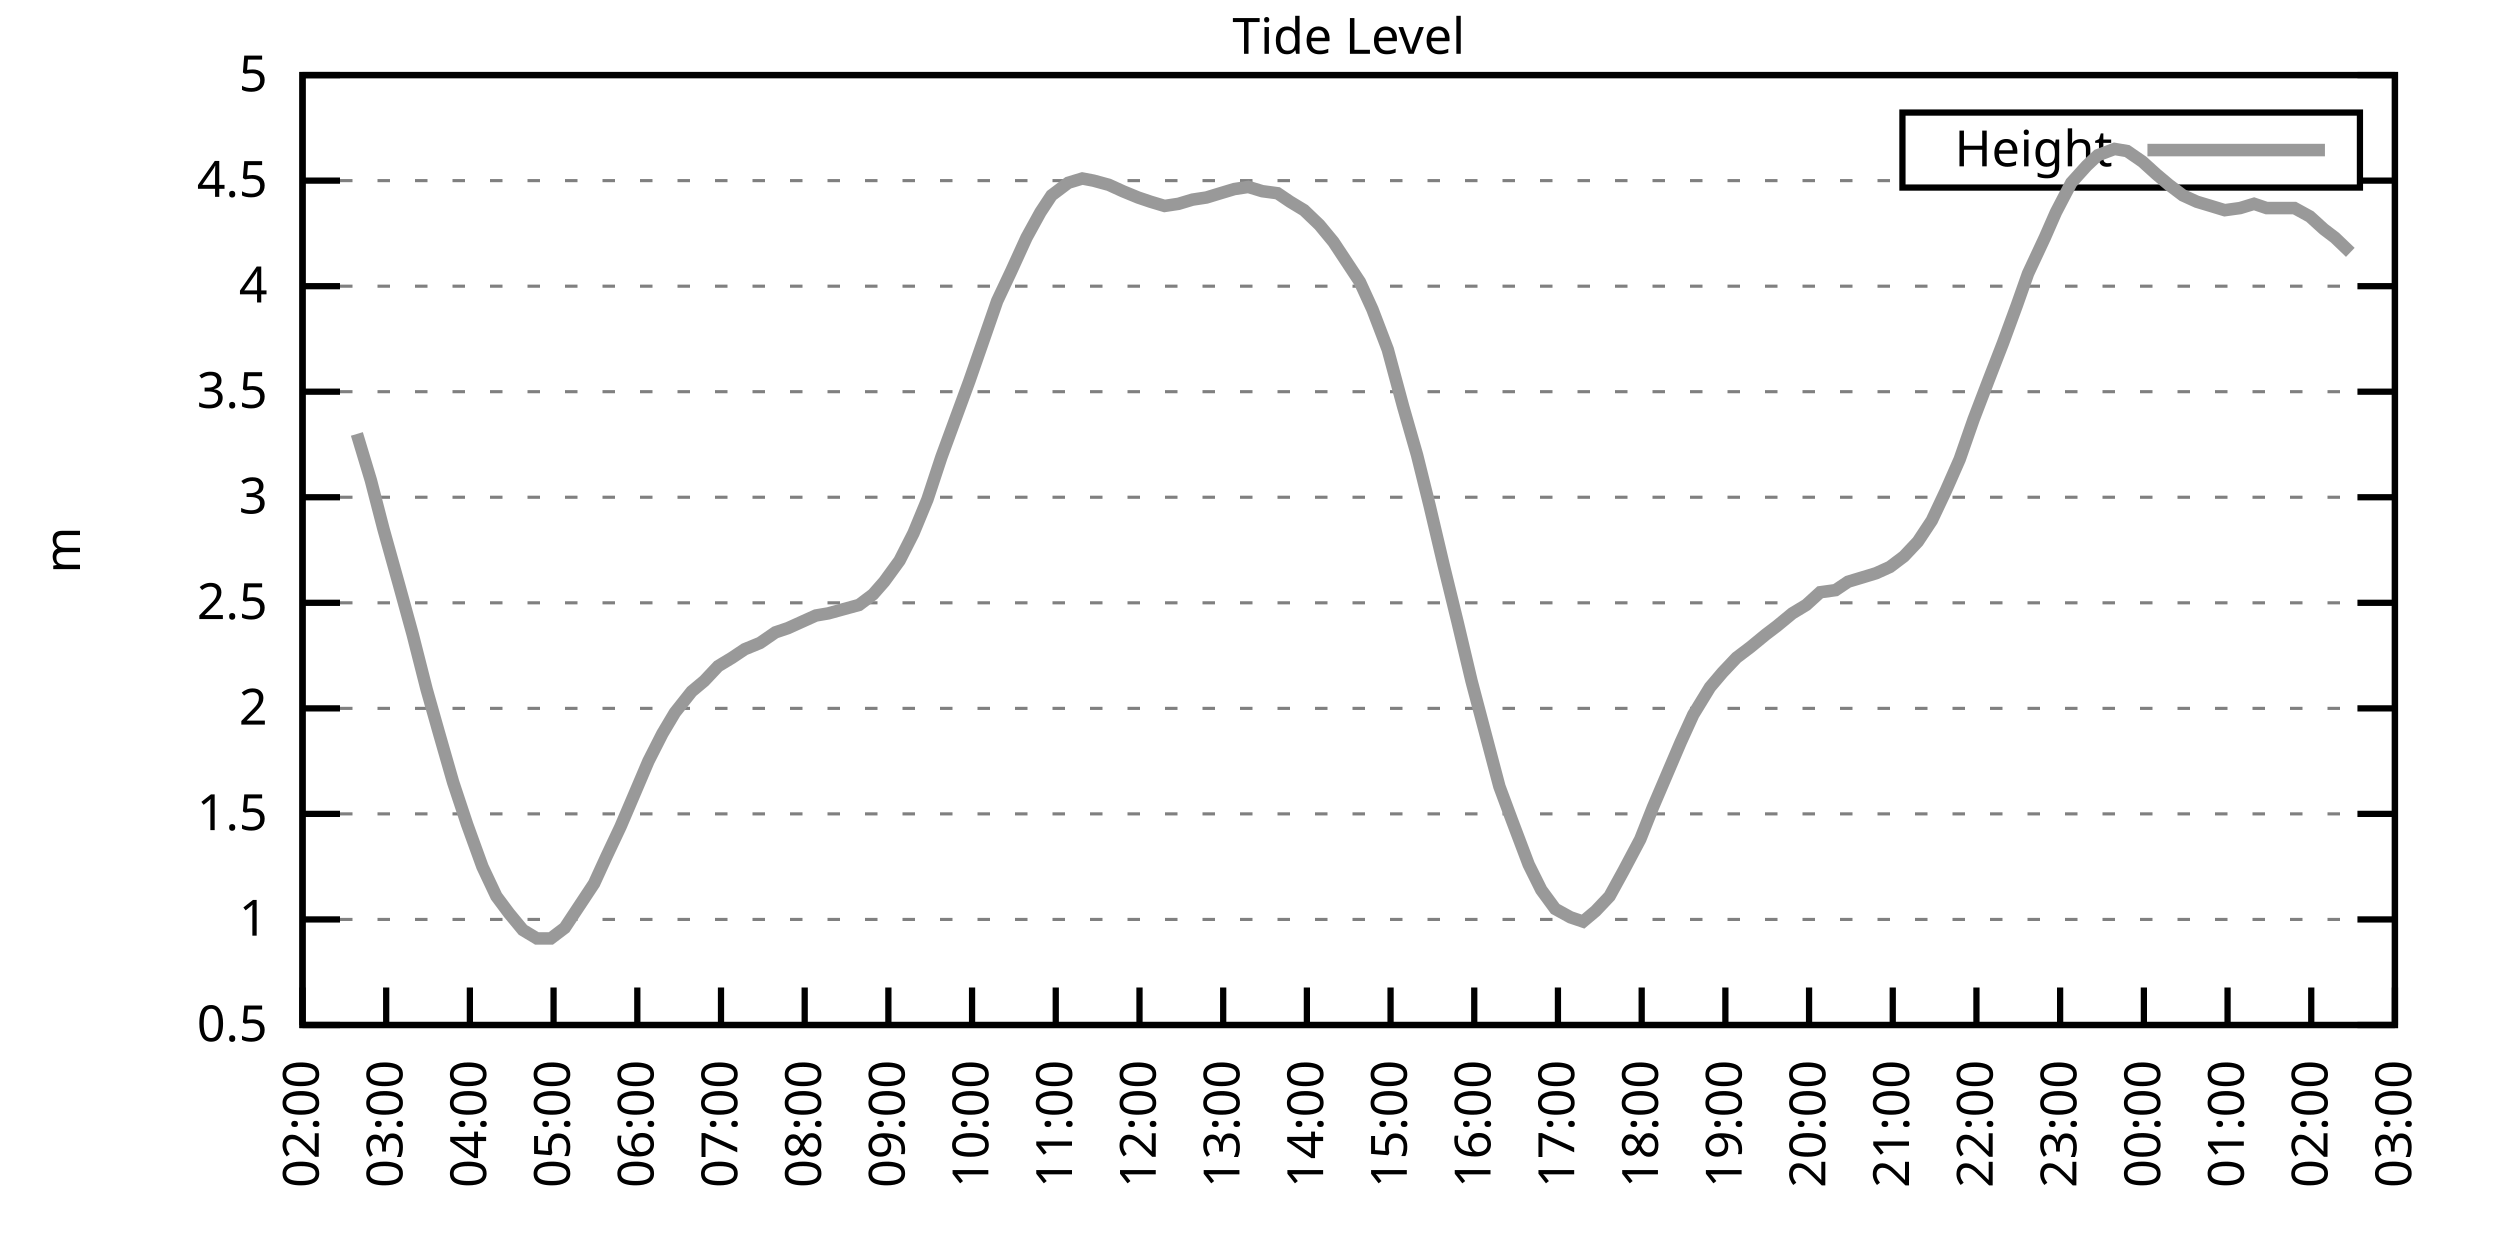
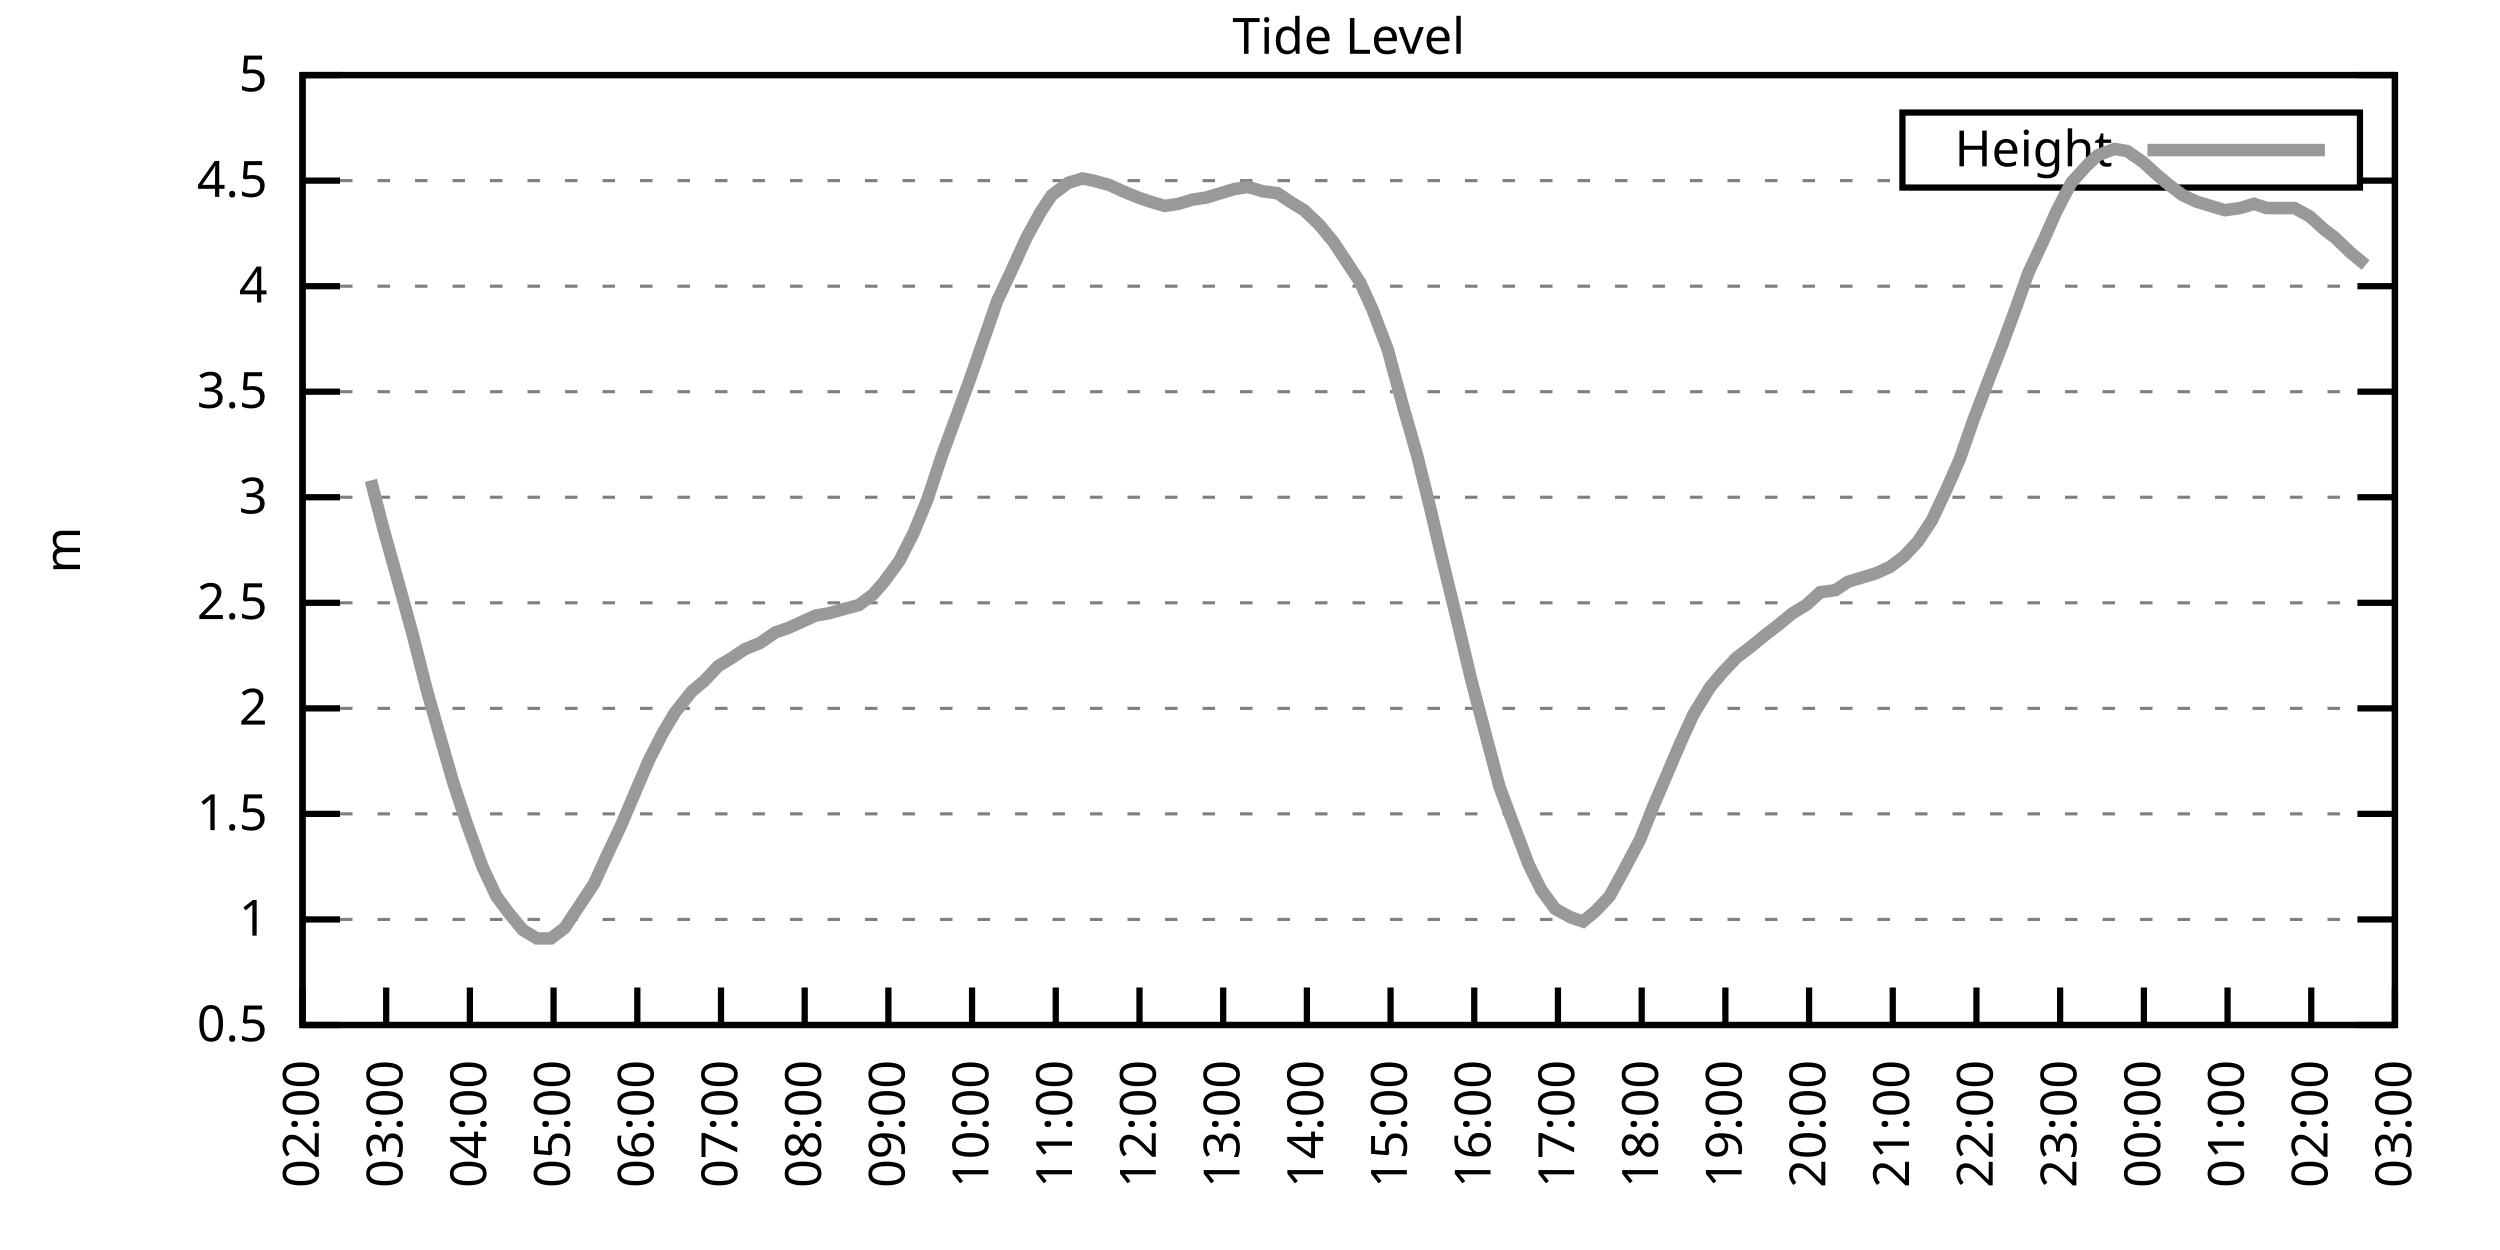
<svg xmlns="http://www.w3.org/2000/svg" xmlns:xlink="http://www.w3.org/1999/xlink" width="400" height="200" viewBox="0 0 400 200">
  <g id="gnuplot_canvas">
    <rect x="0" y="0" width="400" height="200" fill="none" />
    <defs>
      <circle id="gpDot" r="0.5" stroke-width="0.5" stroke="currentColor" />
      <path id="gpPt0" stroke-width="0.333" stroke="currentColor" d="M-1,0 h2 M0,-1 v2" />
      <path id="gpPt1" stroke-width="0.333" stroke="currentColor" d="M-1,-1 L1,1 M1,-1 L-1,1" />
      <path id="gpPt2" stroke-width="0.333" stroke="currentColor" d="M-1,0 L1,0 M0,-1 L0,1 M-1,-1 L1,1 M-1,1 L1,-1" />
      <rect id="gpPt3" stroke-width="0.333" stroke="currentColor" x="-1" y="-1" width="2" height="2" />
      <rect id="gpPt4" stroke-width="0.333" stroke="currentColor" fill="currentColor" x="-1" y="-1" width="2" height="2" />
      <circle id="gpPt5" stroke-width="0.333" stroke="currentColor" cx="0" cy="0" r="1" />
      <use xlink:href="#gpPt5" id="gpPt6" fill="currentColor" stroke="none" />
      <path id="gpPt7" stroke-width="0.333" stroke="currentColor" d="M0,-1.33 L-1.33,0.67 L1.33,0.67 z" />
      <use xlink:href="#gpPt7" id="gpPt8" fill="currentColor" stroke="none" />
      <use xlink:href="#gpPt7" id="gpPt9" stroke="currentColor" transform="rotate(180)" />
      <use xlink:href="#gpPt9" id="gpPt10" fill="currentColor" stroke="none" />
      <use xlink:href="#gpPt3" id="gpPt11" stroke="currentColor" transform="rotate(45)" />
      <use xlink:href="#gpPt11" id="gpPt12" fill="currentColor" stroke="none" />
      <path id="gpPt13" stroke-width="0.333" stroke="currentColor" d="M0,1.330 L1.265,0.411 L0.782,-1.067 L-0.782,-1.076 L-1.265,0.411 z" />
      <use xlink:href="#gpPt13" id="gpPt14" fill="currentColor" stroke="none" />
      <filter id="textbox" filterUnits="objectBoundingBox" x="0" y="0" height="1" width="1">
        <feFlood flood-color="white" flood-opacity="1" result="bgnd" />
        <feComposite in="SourceGraphic" in2="bgnd" operator="atop" />
      </filter>
      <filter id="greybox" filterUnits="objectBoundingBox" x="0" y="0" height="1" width="1">
        <feFlood flood-color="lightgrey" flood-opacity="1" result="grey" />
        <feComposite in="SourceGraphic" in2="grey" operator="atop" />
      </filter>
    </defs>
    <g fill="none" color="white" stroke="currentColor" stroke-width="1.00" stroke-linecap="butt" stroke-linejoin="miter">
</g>
    <g fill="none" color="black" stroke="currentColor" stroke-width="1.00" stroke-linecap="butt" stroke-linejoin="miter">
      <g stroke="none" shape-rendering="crispEdges">
        <polygon fill="rgb(255, 255, 255)" points="48.40,164.00 383.18,164.00 383.18,12.02 48.40,12.02 " />
      </g>
    </g>
    <g fill="none" color="black" stroke="currentColor" stroke-width="1.00" stroke-linecap="butt" stroke-linejoin="miter">
</g>
    <g fill="none" color="black" stroke="black" stroke-width="0.50" stroke-linecap="butt" stroke-linejoin="miter">
</g>
    <g fill="none" color="gray" stroke="currentColor" stroke-width="0.50" stroke-linecap="butt" stroke-linejoin="miter">
      <path stroke="gray" stroke-dasharray="2,4" class="gridline" d="M48.40,164.00 L383.19,164.00  " />
    </g>
    <g fill="none" color="gray" stroke="gray" stroke-width="1.00" stroke-linecap="butt" stroke-linejoin="miter">
</g>
    <g fill="none" color="black" stroke="currentColor" stroke-width="1.00" stroke-linecap="butt" stroke-linejoin="miter">
      <path stroke="black" d="M48.40,164.00 L54.40,164.00 M383.19,164.00 L377.19,164.00  " />
      <g transform="translate(42.80,166.60)" stroke="none" fill="black" font-family="Sans" font-size="8.00" text-anchor="end">
        <text>
          <tspan font-family="Sans"> 0.5</tspan>
        </text>
      </g>
    </g>
    <g fill="none" color="black" stroke="currentColor" stroke-width="1.00" stroke-linecap="butt" stroke-linejoin="miter">
</g>
    <g fill="none" color="black" stroke="black" stroke-width="0.50" stroke-linecap="butt" stroke-linejoin="miter">
</g>
    <g fill="none" color="gray" stroke="currentColor" stroke-width="0.50" stroke-linecap="butt" stroke-linejoin="miter">
      <path stroke="gray" stroke-dasharray="2,4" class="gridline" d="M48.40,147.11 L383.19,147.11  " />
    </g>
    <g fill="none" color="gray" stroke="gray" stroke-width="1.00" stroke-linecap="butt" stroke-linejoin="miter">
</g>
    <g fill="none" color="black" stroke="currentColor" stroke-width="1.00" stroke-linecap="butt" stroke-linejoin="miter">
      <path stroke="black" d="M48.40,147.11 L54.40,147.11 M383.19,147.11 L377.19,147.11  " />
      <g transform="translate(42.80,149.71)" stroke="none" fill="black" font-family="Sans" font-size="8.00" text-anchor="end">
        <text>
          <tspan font-family="Sans"> 1</tspan>
        </text>
      </g>
    </g>
    <g fill="none" color="black" stroke="currentColor" stroke-width="1.00" stroke-linecap="butt" stroke-linejoin="miter">
</g>
    <g fill="none" color="black" stroke="black" stroke-width="0.50" stroke-linecap="butt" stroke-linejoin="miter">
</g>
    <g fill="none" color="gray" stroke="currentColor" stroke-width="0.50" stroke-linecap="butt" stroke-linejoin="miter">
      <path stroke="gray" stroke-dasharray="2,4" class="gridline" d="M48.40,130.22 L383.19,130.22  " />
    </g>
    <g fill="none" color="gray" stroke="gray" stroke-width="1.00" stroke-linecap="butt" stroke-linejoin="miter">
</g>
    <g fill="none" color="black" stroke="currentColor" stroke-width="1.00" stroke-linecap="butt" stroke-linejoin="miter">
      <path stroke="black" d="M48.40,130.22 L54.40,130.22 M383.19,130.22 L377.19,130.22  " />
      <g transform="translate(42.80,132.82)" stroke="none" fill="black" font-family="Sans" font-size="8.00" text-anchor="end">
        <text>
          <tspan font-family="Sans"> 1.5</tspan>
        </text>
      </g>
    </g>
    <g fill="none" color="black" stroke="currentColor" stroke-width="1.00" stroke-linecap="butt" stroke-linejoin="miter">
</g>
    <g fill="none" color="black" stroke="black" stroke-width="0.50" stroke-linecap="butt" stroke-linejoin="miter">
</g>
    <g fill="none" color="gray" stroke="currentColor" stroke-width="0.50" stroke-linecap="butt" stroke-linejoin="miter">
      <path stroke="gray" stroke-dasharray="2,4" class="gridline" d="M48.40,113.34 L383.19,113.34  " />
    </g>
    <g fill="none" color="gray" stroke="gray" stroke-width="1.00" stroke-linecap="butt" stroke-linejoin="miter">
</g>
    <g fill="none" color="black" stroke="currentColor" stroke-width="1.00" stroke-linecap="butt" stroke-linejoin="miter">
      <path stroke="black" d="M48.40,113.34 L54.40,113.34 M383.19,113.34 L377.19,113.34  " />
      <g transform="translate(42.80,115.94)" stroke="none" fill="black" font-family="Sans" font-size="8.00" text-anchor="end">
        <text>
          <tspan font-family="Sans"> 2</tspan>
        </text>
      </g>
    </g>
    <g fill="none" color="black" stroke="currentColor" stroke-width="1.00" stroke-linecap="butt" stroke-linejoin="miter">
</g>
    <g fill="none" color="black" stroke="black" stroke-width="0.50" stroke-linecap="butt" stroke-linejoin="miter">
</g>
    <g fill="none" color="gray" stroke="currentColor" stroke-width="0.50" stroke-linecap="butt" stroke-linejoin="miter">
      <path stroke="gray" stroke-dasharray="2,4" class="gridline" d="M48.40,96.45 L383.19,96.45  " />
    </g>
    <g fill="none" color="gray" stroke="gray" stroke-width="1.00" stroke-linecap="butt" stroke-linejoin="miter">
</g>
    <g fill="none" color="black" stroke="currentColor" stroke-width="1.00" stroke-linecap="butt" stroke-linejoin="miter">
      <path stroke="black" d="M48.40,96.45 L54.40,96.45 M383.19,96.45 L377.19,96.45  " />
      <g transform="translate(42.80,99.05)" stroke="none" fill="black" font-family="Sans" font-size="8.00" text-anchor="end">
        <text>
          <tspan font-family="Sans"> 2.5</tspan>
        </text>
      </g>
    </g>
    <g fill="none" color="black" stroke="currentColor" stroke-width="1.00" stroke-linecap="butt" stroke-linejoin="miter">
</g>
    <g fill="none" color="black" stroke="black" stroke-width="0.50" stroke-linecap="butt" stroke-linejoin="miter">
</g>
    <g fill="none" color="gray" stroke="currentColor" stroke-width="0.50" stroke-linecap="butt" stroke-linejoin="miter">
      <path stroke="gray" stroke-dasharray="2,4" class="gridline" d="M48.40,79.56 L383.19,79.56  " />
    </g>
    <g fill="none" color="gray" stroke="gray" stroke-width="1.00" stroke-linecap="butt" stroke-linejoin="miter">
</g>
    <g fill="none" color="black" stroke="currentColor" stroke-width="1.00" stroke-linecap="butt" stroke-linejoin="miter">
      <path stroke="black" d="M48.40,79.56 L54.40,79.56 M383.19,79.56 L377.19,79.56  " />
      <g transform="translate(42.80,82.16)" stroke="none" fill="black" font-family="Sans" font-size="8.00" text-anchor="end">
        <text>
          <tspan font-family="Sans"> 3</tspan>
        </text>
      </g>
    </g>
    <g fill="none" color="black" stroke="currentColor" stroke-width="1.00" stroke-linecap="butt" stroke-linejoin="miter">
</g>
    <g fill="none" color="black" stroke="black" stroke-width="0.50" stroke-linecap="butt" stroke-linejoin="miter">
</g>
    <g fill="none" color="gray" stroke="currentColor" stroke-width="0.50" stroke-linecap="butt" stroke-linejoin="miter">
      <path stroke="gray" stroke-dasharray="2,4" class="gridline" d="M48.40,62.67 L383.19,62.67  " />
    </g>
    <g fill="none" color="gray" stroke="gray" stroke-width="1.00" stroke-linecap="butt" stroke-linejoin="miter">
</g>
    <g fill="none" color="black" stroke="currentColor" stroke-width="1.00" stroke-linecap="butt" stroke-linejoin="miter">
      <path stroke="black" d="M48.40,62.67 L54.40,62.67 M383.19,62.67 L377.19,62.67  " />
      <g transform="translate(42.80,65.27)" stroke="none" fill="black" font-family="Sans" font-size="8.00" text-anchor="end">
        <text>
          <tspan font-family="Sans"> 3.5</tspan>
        </text>
      </g>
    </g>
    <g fill="none" color="black" stroke="currentColor" stroke-width="1.00" stroke-linecap="butt" stroke-linejoin="miter">
</g>
    <g fill="none" color="black" stroke="black" stroke-width="0.50" stroke-linecap="butt" stroke-linejoin="miter">
</g>
    <g fill="none" color="gray" stroke="currentColor" stroke-width="0.50" stroke-linecap="butt" stroke-linejoin="miter">
      <path stroke="gray" stroke-dasharray="2,4" class="gridline" d="M48.40,45.79 L383.19,45.79  " />
    </g>
    <g fill="none" color="gray" stroke="gray" stroke-width="1.00" stroke-linecap="butt" stroke-linejoin="miter">
</g>
    <g fill="none" color="black" stroke="currentColor" stroke-width="1.00" stroke-linecap="butt" stroke-linejoin="miter">
      <path stroke="black" d="M48.40,45.79 L54.40,45.79 M383.19,45.79 L377.19,45.79  " />
      <g transform="translate(42.80,48.39)" stroke="none" fill="black" font-family="Sans" font-size="8.00" text-anchor="end">
        <text>
          <tspan font-family="Sans"> 4</tspan>
        </text>
      </g>
    </g>
    <g fill="none" color="black" stroke="currentColor" stroke-width="1.00" stroke-linecap="butt" stroke-linejoin="miter">
</g>
    <g fill="none" color="black" stroke="black" stroke-width="0.50" stroke-linecap="butt" stroke-linejoin="miter">
</g>
    <g fill="none" color="gray" stroke="currentColor" stroke-width="0.50" stroke-linecap="butt" stroke-linejoin="miter">
      <path stroke="gray" stroke-dasharray="2,4" class="gridline" d="M48.40,28.90 L304.39,28.90 M377.59,28.90 L383.19,28.90  " />
    </g>
    <g fill="none" color="gray" stroke="gray" stroke-width="1.00" stroke-linecap="butt" stroke-linejoin="miter">
</g>
    <g fill="none" color="black" stroke="currentColor" stroke-width="1.00" stroke-linecap="butt" stroke-linejoin="miter">
      <path stroke="black" d="M48.40,28.90 L54.40,28.90 M383.19,28.90 L377.19,28.90  " />
      <g transform="translate(42.80,31.50)" stroke="none" fill="black" font-family="Sans" font-size="8.00" text-anchor="end">
        <text>
          <tspan font-family="Sans"> 4.5</tspan>
        </text>
      </g>
    </g>
    <g fill="none" color="black" stroke="currentColor" stroke-width="1.00" stroke-linecap="butt" stroke-linejoin="miter">
</g>
    <g fill="none" color="black" stroke="black" stroke-width="0.50" stroke-linecap="butt" stroke-linejoin="miter">
</g>
    <g fill="none" color="gray" stroke="currentColor" stroke-width="0.50" stroke-linecap="butt" stroke-linejoin="miter">
      <path stroke="gray" stroke-dasharray="2,4" class="gridline" d="M48.40,12.01 L383.19,12.01  " />
    </g>
    <g fill="none" color="gray" stroke="gray" stroke-width="1.00" stroke-linecap="butt" stroke-linejoin="miter">
</g>
    <g fill="none" color="black" stroke="currentColor" stroke-width="1.00" stroke-linecap="butt" stroke-linejoin="miter">
      <path stroke="black" d="M48.40,12.01 L54.40,12.01 M383.19,12.01 L377.19,12.01  " />
      <g transform="translate(42.80,14.61)" stroke="none" fill="black" font-family="Sans" font-size="8.00" text-anchor="end">
        <text>
          <tspan font-family="Sans"> 5</tspan>
        </text>
      </g>
    </g>
    <g fill="none" color="black" stroke="currentColor" stroke-width="1.00" stroke-linecap="butt" stroke-linejoin="miter">
      <path stroke="black" d="M48.40,164.00 L48.40,158.00  " />
      <g transform="translate(51.00,169.60) rotate(270.00)" stroke="none" fill="black" font-family="Sans" font-size="8.00" text-anchor="end">
        <text>
          <tspan font-family="Sans">02:00</tspan>
        </text>
      </g>
    </g>
    <g fill="none" color="black" stroke="currentColor" stroke-width="1.00" stroke-linecap="butt" stroke-linejoin="miter">
      <path stroke="black" d="M61.79,164.00 L61.79,158.00  " />
      <g transform="translate(64.39,169.60) rotate(270.00)" stroke="none" fill="black" font-family="Sans" font-size="8.00" text-anchor="end">
        <text>
          <tspan font-family="Sans">03:00</tspan>
        </text>
      </g>
    </g>
    <g fill="none" color="black" stroke="currentColor" stroke-width="1.00" stroke-linecap="butt" stroke-linejoin="miter">
      <path stroke="black" d="M75.18,164.00 L75.18,158.00  " />
      <g transform="translate(77.78,169.60) rotate(270.00)" stroke="none" fill="black" font-family="Sans" font-size="8.00" text-anchor="end">
        <text>
          <tspan font-family="Sans">04:00</tspan>
        </text>
      </g>
    </g>
    <g fill="none" color="black" stroke="currentColor" stroke-width="1.00" stroke-linecap="butt" stroke-linejoin="miter">
      <path stroke="black" d="M88.57,164.00 L88.57,158.00  " />
      <g transform="translate(91.17,169.60) rotate(270.00)" stroke="none" fill="black" font-family="Sans" font-size="8.00" text-anchor="end">
        <text>
          <tspan font-family="Sans">05:00</tspan>
        </text>
      </g>
    </g>
    <g fill="none" color="black" stroke="currentColor" stroke-width="1.00" stroke-linecap="butt" stroke-linejoin="miter">
      <path stroke="black" d="M101.97,164.00 L101.97,158.00  " />
      <g transform="translate(104.57,169.60) rotate(270.00)" stroke="none" fill="black" font-family="Sans" font-size="8.00" text-anchor="end">
        <text>
          <tspan font-family="Sans">06:00</tspan>
        </text>
      </g>
    </g>
    <g fill="none" color="black" stroke="currentColor" stroke-width="1.00" stroke-linecap="butt" stroke-linejoin="miter">
      <path stroke="black" d="M115.36,164.00 L115.36,158.00  " />
      <g transform="translate(117.96,169.60) rotate(270.00)" stroke="none" fill="black" font-family="Sans" font-size="8.00" text-anchor="end">
        <text>
          <tspan font-family="Sans">07:00</tspan>
        </text>
      </g>
    </g>
    <g fill="none" color="black" stroke="currentColor" stroke-width="1.00" stroke-linecap="butt" stroke-linejoin="miter">
      <path stroke="black" d="M128.75,164.00 L128.75,158.00  " />
      <g transform="translate(131.35,169.60) rotate(270.00)" stroke="none" fill="black" font-family="Sans" font-size="8.00" text-anchor="end">
        <text>
          <tspan font-family="Sans">08:00</tspan>
        </text>
      </g>
    </g>
    <g fill="none" color="black" stroke="currentColor" stroke-width="1.00" stroke-linecap="butt" stroke-linejoin="miter">
      <path stroke="black" d="M142.14,164.00 L142.14,158.00  " />
      <g transform="translate(144.74,169.60) rotate(270.00)" stroke="none" fill="black" font-family="Sans" font-size="8.00" text-anchor="end">
        <text>
          <tspan font-family="Sans">09:00</tspan>
        </text>
      </g>
    </g>
    <g fill="none" color="black" stroke="currentColor" stroke-width="1.00" stroke-linecap="butt" stroke-linejoin="miter">
      <path stroke="black" d="M155.53,164.00 L155.53,158.00  " />
      <g transform="translate(158.13,169.60) rotate(270.00)" stroke="none" fill="black" font-family="Sans" font-size="8.00" text-anchor="end">
        <text>
          <tspan font-family="Sans">10:00</tspan>
        </text>
      </g>
    </g>
    <g fill="none" color="black" stroke="currentColor" stroke-width="1.00" stroke-linecap="butt" stroke-linejoin="miter">
      <path stroke="black" d="M168.92,164.00 L168.92,158.00  " />
      <g transform="translate(171.52,169.60) rotate(270.00)" stroke="none" fill="black" font-family="Sans" font-size="8.00" text-anchor="end">
        <text>
          <tspan font-family="Sans">11:00</tspan>
        </text>
      </g>
    </g>
    <g fill="none" color="black" stroke="currentColor" stroke-width="1.00" stroke-linecap="butt" stroke-linejoin="miter">
      <path stroke="black" d="M182.32,164.00 L182.32,158.00  " />
      <g transform="translate(184.92,169.60) rotate(270.00)" stroke="none" fill="black" font-family="Sans" font-size="8.00" text-anchor="end">
        <text>
          <tspan font-family="Sans">12:00</tspan>
        </text>
      </g>
    </g>
    <g fill="none" color="black" stroke="currentColor" stroke-width="1.00" stroke-linecap="butt" stroke-linejoin="miter">
      <path stroke="black" d="M195.71,164.00 L195.71,158.00  " />
      <g transform="translate(198.31,169.60) rotate(270.00)" stroke="none" fill="black" font-family="Sans" font-size="8.00" text-anchor="end">
        <text>
          <tspan font-family="Sans">13:00</tspan>
        </text>
      </g>
    </g>
    <g fill="none" color="black" stroke="currentColor" stroke-width="1.00" stroke-linecap="butt" stroke-linejoin="miter">
      <path stroke="black" d="M209.10,164.00 L209.10,158.00  " />
      <g transform="translate(211.70,169.60) rotate(270.00)" stroke="none" fill="black" font-family="Sans" font-size="8.00" text-anchor="end">
        <text>
          <tspan font-family="Sans">14:00</tspan>
        </text>
      </g>
    </g>
    <g fill="none" color="black" stroke="currentColor" stroke-width="1.00" stroke-linecap="butt" stroke-linejoin="miter">
      <path stroke="black" d="M222.49,164.00 L222.49,158.00  " />
      <g transform="translate(225.09,169.60) rotate(270.00)" stroke="none" fill="black" font-family="Sans" font-size="8.00" text-anchor="end">
        <text>
          <tspan font-family="Sans">15:00</tspan>
        </text>
      </g>
    </g>
    <g fill="none" color="black" stroke="currentColor" stroke-width="1.00" stroke-linecap="butt" stroke-linejoin="miter">
      <path stroke="black" d="M235.88,164.00 L235.88,158.00  " />
      <g transform="translate(238.48,169.60) rotate(270.00)" stroke="none" fill="black" font-family="Sans" font-size="8.00" text-anchor="end">
        <text>
          <tspan font-family="Sans">16:00</tspan>
        </text>
      </g>
    </g>
    <g fill="none" color="black" stroke="currentColor" stroke-width="1.00" stroke-linecap="butt" stroke-linejoin="miter">
      <path stroke="black" d="M249.27,164.00 L249.27,158.00  " />
      <g transform="translate(251.87,169.60) rotate(270.00)" stroke="none" fill="black" font-family="Sans" font-size="8.00" text-anchor="end">
        <text>
          <tspan font-family="Sans">17:00</tspan>
        </text>
      </g>
    </g>
    <g fill="none" color="black" stroke="currentColor" stroke-width="1.00" stroke-linecap="butt" stroke-linejoin="miter">
      <path stroke="black" d="M262.67,164.00 L262.67,158.00  " />
      <g transform="translate(265.27,169.60) rotate(270.00)" stroke="none" fill="black" font-family="Sans" font-size="8.00" text-anchor="end">
        <text>
          <tspan font-family="Sans">18:00</tspan>
        </text>
      </g>
    </g>
    <g fill="none" color="black" stroke="currentColor" stroke-width="1.00" stroke-linecap="butt" stroke-linejoin="miter">
      <path stroke="black" d="M276.06,164.00 L276.06,158.00  " />
      <g transform="translate(278.66,169.60) rotate(270.00)" stroke="none" fill="black" font-family="Sans" font-size="8.00" text-anchor="end">
        <text>
          <tspan font-family="Sans">19:00</tspan>
        </text>
      </g>
    </g>
    <g fill="none" color="black" stroke="currentColor" stroke-width="1.00" stroke-linecap="butt" stroke-linejoin="miter">
      <path stroke="black" d="M289.45,164.00 L289.45,158.00  " />
      <g transform="translate(292.05,169.60) rotate(270.00)" stroke="none" fill="black" font-family="Sans" font-size="8.00" text-anchor="end">
        <text>
          <tspan font-family="Sans">20:00</tspan>
        </text>
      </g>
    </g>
    <g fill="none" color="black" stroke="currentColor" stroke-width="1.00" stroke-linecap="butt" stroke-linejoin="miter">
      <path stroke="black" d="M302.84,164.00 L302.84,158.00  " />
      <g transform="translate(305.44,169.60) rotate(270.00)" stroke="none" fill="black" font-family="Sans" font-size="8.00" text-anchor="end">
        <text>
          <tspan font-family="Sans">21:00</tspan>
        </text>
      </g>
    </g>
    <g fill="none" color="black" stroke="currentColor" stroke-width="1.00" stroke-linecap="butt" stroke-linejoin="miter">
      <path stroke="black" d="M316.23,164.00 L316.23,158.00  " />
      <g transform="translate(318.83,169.60) rotate(270.00)" stroke="none" fill="black" font-family="Sans" font-size="8.00" text-anchor="end">
        <text>
          <tspan font-family="Sans">22:00</tspan>
        </text>
      </g>
    </g>
    <g fill="none" color="black" stroke="currentColor" stroke-width="1.00" stroke-linecap="butt" stroke-linejoin="miter">
      <path stroke="black" d="M329.62,164.00 L329.62,158.00  " />
      <g transform="translate(332.22,169.60) rotate(270.00)" stroke="none" fill="black" font-family="Sans" font-size="8.00" text-anchor="end">
        <text>
          <tspan font-family="Sans">23:00</tspan>
        </text>
      </g>
    </g>
    <g fill="none" color="black" stroke="currentColor" stroke-width="1.00" stroke-linecap="butt" stroke-linejoin="miter">
      <path stroke="black" d="M343.02,164.00 L343.02,158.00  " />
      <g transform="translate(345.62,169.60) rotate(270.00)" stroke="none" fill="black" font-family="Sans" font-size="8.00" text-anchor="end">
        <text>
          <tspan font-family="Sans">00:00</tspan>
        </text>
      </g>
    </g>
    <g fill="none" color="black" stroke="currentColor" stroke-width="1.00" stroke-linecap="butt" stroke-linejoin="miter">
      <path stroke="black" d="M356.41,164.00 L356.41,158.00  " />
      <g transform="translate(359.01,169.60) rotate(270.00)" stroke="none" fill="black" font-family="Sans" font-size="8.00" text-anchor="end">
        <text>
          <tspan font-family="Sans">01:00</tspan>
        </text>
      </g>
    </g>
    <g fill="none" color="black" stroke="currentColor" stroke-width="1.00" stroke-linecap="butt" stroke-linejoin="miter">
      <path stroke="black" d="M369.80,164.00 L369.80,158.00  " />
      <g transform="translate(372.40,169.60) rotate(270.00)" stroke="none" fill="black" font-family="Sans" font-size="8.00" text-anchor="end">
        <text>
          <tspan font-family="Sans">02:00</tspan>
        </text>
      </g>
    </g>
    <g fill="none" color="black" stroke="currentColor" stroke-width="1.00" stroke-linecap="butt" stroke-linejoin="miter">
      <path stroke="black" d="M383.19,164.00 L383.19,158.00  " />
      <g transform="translate(385.79,169.60) rotate(270.00)" stroke="none" fill="black" font-family="Sans" font-size="8.00" text-anchor="end">
        <text>
          <tspan font-family="Sans">03:00</tspan>
        </text>
      </g>
    </g>
    <g fill="none" color="black" stroke="currentColor" stroke-width="1.00" stroke-linecap="butt" stroke-linejoin="miter">
</g>
    <g fill="none" color="black" stroke="currentColor" stroke-width="1.00" stroke-linecap="butt" stroke-linejoin="miter">
      <path stroke="black" d="M48.40,12.01 L48.40,164.00 L383.19,164.00 L383.19,12.01 L48.40,12.01 Z  " />
    </g>
    <g fill="none" color="black" stroke="currentColor" stroke-width="1.00" stroke-linecap="butt" stroke-linejoin="miter">
</g>
    <g fill="none" color="black" stroke="currentColor" stroke-width="1.00" stroke-linecap="butt" stroke-linejoin="miter">
      <path stroke="black" d="M304.39,30.01 L304.39,18.01 L377.59,18.01 L377.59,30.01 L304.39,30.01 Z  " />
    </g>
    <g id="Tide_level_plot_1">
      <g fill="none" color="white" stroke="black" stroke-width="2.00" stroke-linecap="butt" stroke-linejoin="miter">
</g>
      <g fill="none" color="black" stroke="currentColor" stroke-width="2.00" stroke-linecap="butt" stroke-linejoin="miter">
        <g transform="translate(337.99,26.61)" stroke="none" fill="black" font-family="Sans" font-size="8.00" text-anchor="end">
          <text>
            <tspan font-family="Sans">Height</tspan>
          </text>
        </g>
      </g>
      <g fill="none" color="black" stroke="currentColor" stroke-width="2.00" stroke-linecap="butt" stroke-linejoin="miter">
-         <path stroke="rgb(153, 153, 153)" d="M343.59,24.01 L371.99,24.01 M57.10,69.43 L59.34,76.86 L61.35,84.63 L63.80,93.41 L66.03,101.52 L68.26,110.30   L70.27,117.39 L72.50,125.16 L74.74,131.91 L77.19,138.67 L79.42,143.40 L81.43,146.10 L83.66,148.80 L85.90,150.15   L88.13,150.15 L90.36,148.46 L92.37,145.42 L95.05,141.37 L97.06,136.98 L99.29,132.25 L101.74,126.51 L103.75,121.78   L105.98,117.39 L107.99,114.01 L110.67,110.63 L112.68,108.95 L114.91,106.58 L117.14,105.23 L119.15,103.88 L121.61,102.87   L124.06,101.18 L126.07,100.50 L128.30,99.49 L130.54,98.48 L132.54,98.14 L135.00,97.46 L137.45,96.79 L139.69,95.10   L141.47,93.07 L143.93,89.69 L146.16,85.30 L148.39,79.90 L150.62,73.14 L155.09,60.98 L157.32,54.57 L159.55,48.15   L161.78,43.42 L164.24,38.02 L166.47,33.96 L168.25,31.26 L170.93,29.24 L173.17,28.56 L174.95,28.90 L177.41,29.57   L179.64,30.59 L182.09,31.60 L184.10,32.28 L186.33,32.95 L188.57,32.61 L190.80,31.94 L193.03,31.60 L195.26,30.92   L197.49,30.25 L199.73,29.91 L201.96,30.59 L204.41,30.92 L206.42,32.28 L208.65,33.63 L211.11,35.99 L213.34,38.69   L215.35,41.73 L217.58,45.11 L219.59,49.50 L222.04,55.92 L224.50,65.04 L226.73,72.81 L228.74,80.91 L230.97,90.37   L233.20,99.49 L235.44,108.95 L237.67,117.39 L239.90,125.83 L241.91,131.24 L244.59,138.33 L246.60,142.38 L248.83,145.42   L251.28,146.77 L253.29,147.45 L255.30,145.76 L257.53,143.40 L259.76,139.34 L262.44,134.28 L264.45,129.21 L268.92,118.74   L270.92,114.35 L273.60,109.96 L275.61,107.59 L277.84,105.23 L280.07,103.54 L282.53,101.52 L284.32,100.16 L286.77,98.14   L289.00,96.79 L291.23,94.76 L293.69,94.42 L295.70,93.07 L297.93,92.40 L300.16,91.72 L302.39,90.71 L304.63,89.02   L306.86,86.65 L309.09,83.28 L311.32,78.55 L313.55,73.48 L315.79,67.06 L318.24,60.65 L320.47,54.90 L322.70,48.83   L324.49,43.76 L327.17,38.02 L328.95,33.96 L331.41,29.24 L333.86,26.53 L335.65,24.84 L338.33,23.83 L340.34,24.17   L342.79,25.86 L345.02,27.88 L347.03,29.57 L349.26,31.26 L351.50,32.28 L353.73,32.95 L355.96,33.63 L358.42,33.29   L360.65,32.61 L362.66,33.29 L365.11,33.29 L367.12,33.29 L369.58,34.64 L371.81,36.67 L373.59,38.02 L376.05,40.38    " />
+         <path stroke="rgb(153, 153, 153)" d="M343.59,24.01 L371.99,24.01 M59.34,76.86 L61.35,84.63 L63.80,93.41 L66.03,101.52 L68.26,110.30 L70.27,117.39   L72.50,125.16 L74.74,131.91 L77.19,138.67 L79.42,143.40 L81.43,146.10 L83.66,148.80 L85.90,150.15 L88.13,150.15   L90.36,148.46 L92.37,145.42 L95.05,141.37 L97.06,136.98 L99.29,132.25 L101.74,126.51 L103.75,121.78 L105.98,117.39   L107.99,114.01 L110.67,110.63 L112.68,108.95 L114.91,106.58 L117.14,105.23 L119.15,103.88 L121.61,102.87 L124.06,101.18   L126.07,100.50 L128.30,99.49 L130.54,98.48 L132.54,98.14 L135.00,97.46 L137.45,96.79 L139.69,95.10 L141.47,93.07   L143.93,89.69 L146.16,85.30 L148.39,79.90 L150.62,73.14 L155.09,60.98 L157.32,54.57 L159.55,48.15 L161.78,43.42   L164.24,38.02 L166.47,33.96 L168.25,31.26 L170.93,29.24 L173.17,28.56 L174.95,28.90 L177.41,29.57 L179.64,30.59   L182.09,31.60 L184.10,32.28 L186.33,32.95 L188.57,32.61 L190.80,31.94 L193.03,31.60 L195.26,30.92 L197.49,30.25   L199.73,29.91 L201.96,30.59 L204.41,30.92 L206.42,32.28 L208.65,33.63 L211.11,35.99 L213.34,38.69 L215.35,41.73   L217.58,45.11 L219.59,49.50 L222.04,55.92 L224.50,65.04 L226.73,72.81 L228.74,80.91 L230.97,90.37 L233.20,99.49   L235.44,108.95 L237.67,117.39 L239.90,125.83 L241.91,131.24 L244.59,138.33 L246.60,142.38 L248.83,145.42 L251.28,146.77   L253.29,147.45 L255.30,145.76 L257.53,143.40 L259.76,139.34 L262.44,134.28 L264.45,129.21 L268.92,118.74 L270.92,114.35   L273.60,109.96 L275.61,107.59 L277.84,105.23 L280.07,103.54 L282.53,101.52 L284.32,100.16 L286.77,98.14 L289.00,96.79   L291.23,94.76 L293.69,94.42 L295.70,93.07 L297.93,92.40 L300.16,91.72 L302.39,90.71 L304.63,89.02 L306.86,86.65   L309.09,83.28 L311.32,78.55 L313.55,73.48 L315.79,67.06 L318.24,60.65 L320.47,54.90 L322.70,48.83 L324.49,43.76   L327.17,38.02 L328.95,33.96 L331.41,29.24 L333.86,26.53 L335.65,24.84 L338.33,23.83 L340.34,24.17 L342.79,25.86   L345.02,27.88 L347.03,29.57 L349.26,31.26 L351.50,32.28 L353.73,32.95 L355.96,33.63 L358.42,33.29 L360.65,32.61   L362.66,33.29 L365.11,33.29 L367.12,33.29 L369.58,34.64 L371.81,36.67 L373.59,38.02 L376.05,40.38 L378.50,42.41    " />
      </g>
    </g>
    <g fill="none" color="black" stroke="currentColor" stroke-width="2.00" stroke-linecap="butt" stroke-linejoin="miter">
</g>
    <g fill="none" color="black" stroke="black" stroke-width="1.00" stroke-linecap="butt" stroke-linejoin="miter">
</g>
    <g fill="none" color="black" stroke="currentColor" stroke-width="1.00" stroke-linecap="butt" stroke-linejoin="miter">
      <path stroke="black" d="M48.40,12.01 L48.40,164.00 L383.19,164.00 L383.19,12.01 L48.40,12.01 Z  " />
      <g transform="translate(12.80,88.01) rotate(270.00)" stroke="none" fill="black" font-family="Sans" font-size="8.00" text-anchor="middle">
        <text>
          <tspan font-family="Sans">m</tspan>
        </text>
      </g>
    </g>
    <g fill="none" color="black" stroke="currentColor" stroke-width="1.00" stroke-linecap="butt" stroke-linejoin="miter">
</g>
    <g fill="none" color="black" stroke="currentColor" stroke-width="1.00" stroke-linecap="butt" stroke-linejoin="miter">
      <g transform="translate(215.79,8.61)" stroke="none" fill="black" font-family="Sans" font-size="8.00" text-anchor="middle">
        <text>
          <tspan font-family="Sans">Tide Level</tspan>
        </text>
      </g>
    </g>
    <g fill="none" color="black" stroke="currentColor" stroke-width="1.00" stroke-linecap="butt" stroke-linejoin="miter">
</g>
  </g>
</svg>
